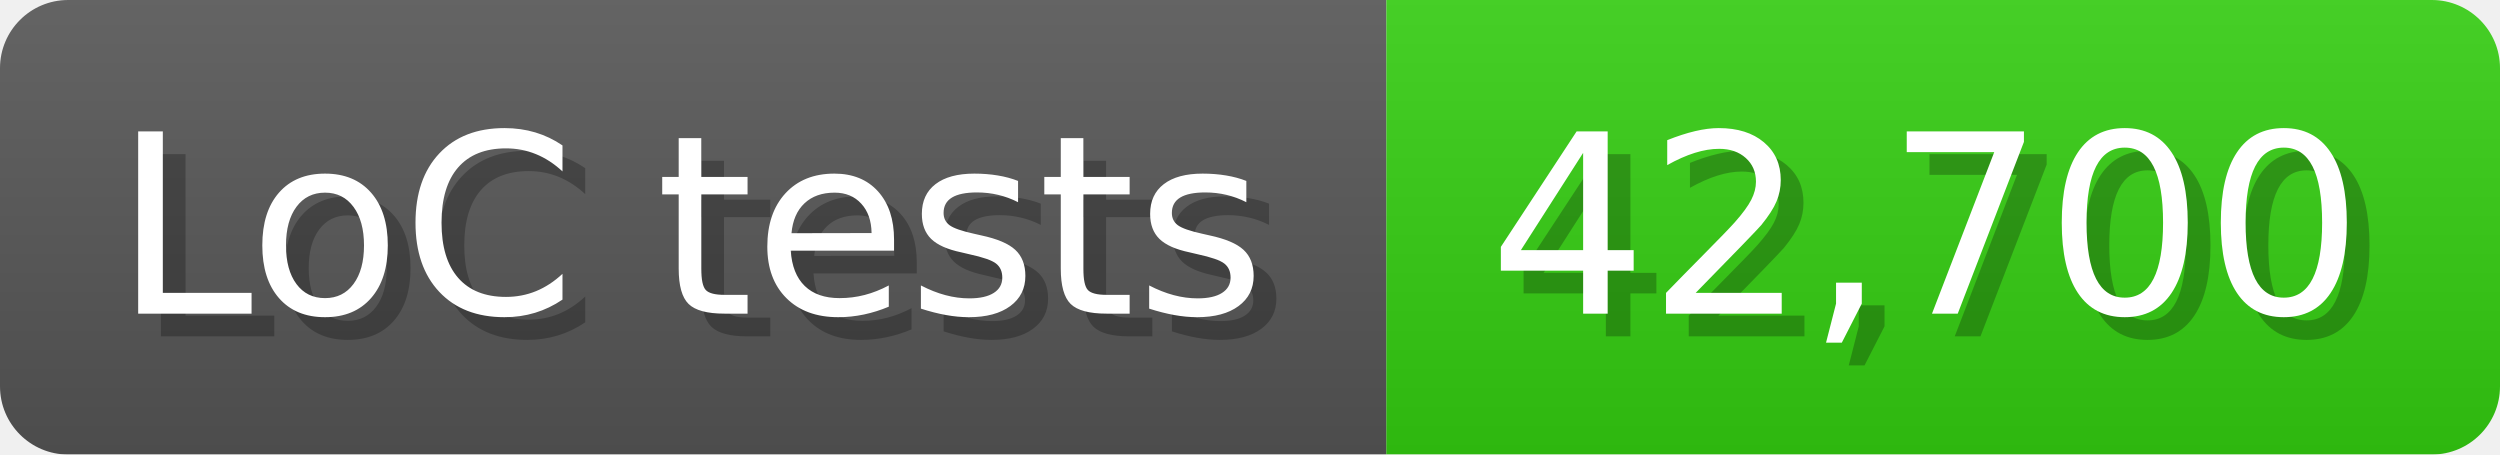
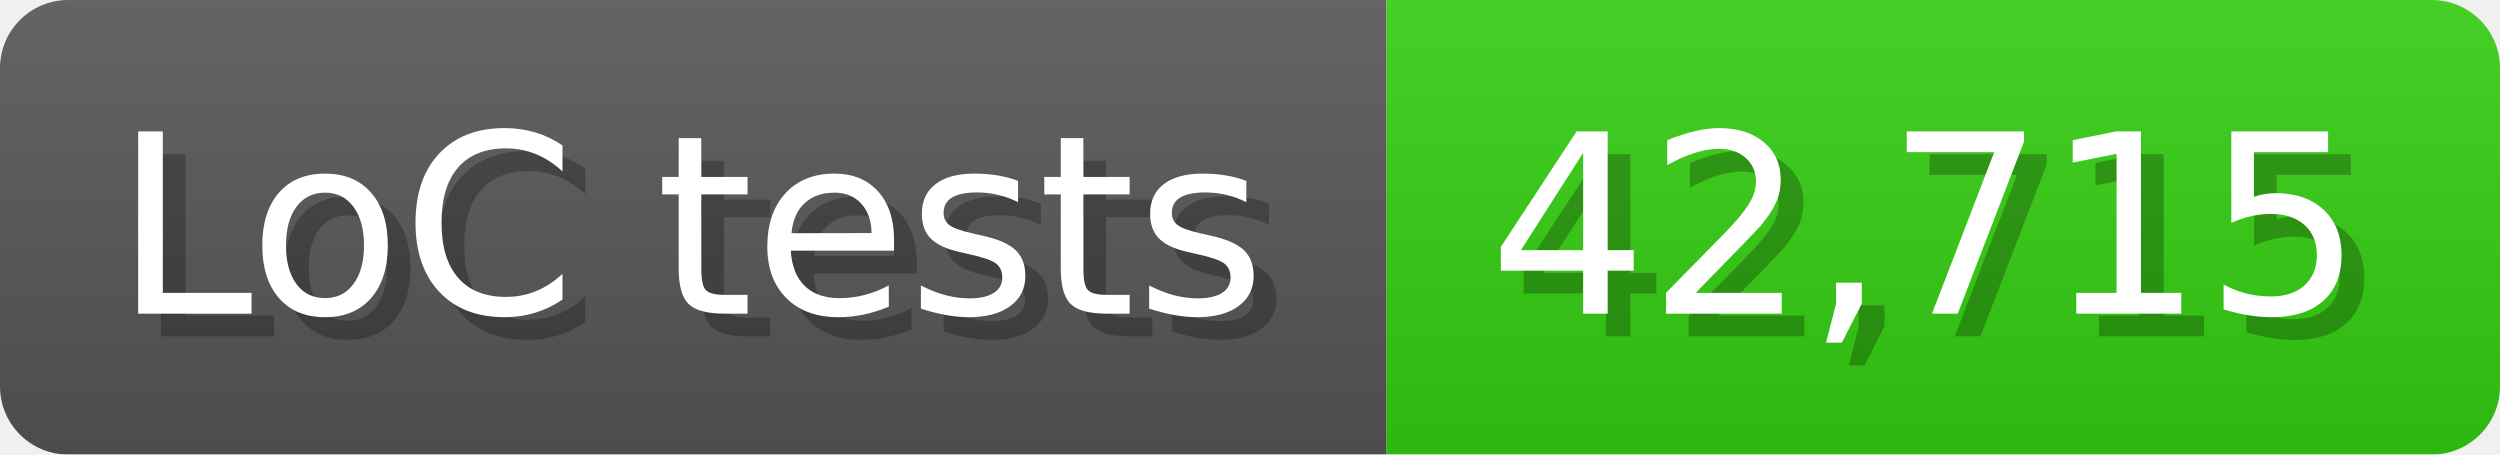
<svg xmlns="http://www.w3.org/2000/svg" width="110" height="20" viewBox="0 0 1100 200">
  <linearGradient id="a" x2="0" y2="100%">
    <stop offset="0" stop-opacity=".1" stop-color="#EEE" />
    <stop offset="1" stop-opacity=".1" />
  </linearGradient>
  <mask id="m">
    <rect width="1100" height="200" rx="30" fill="#FFF" />
  </mask>
  <g mask="url(#m)">
    <rect width="610" height="200" fill="#555" />
    <rect width="490" height="200" fill="#3C1" x="610" />
    <rect width="1100" height="200" fill="url(#a)" />
  </g>
  <g fill="#fff" text-anchor="start" font-family="Verdana,DejaVu Sans,sans-serif" font-size="110">
    <text x="60" y="148" textLength="510" fill="#000" opacity="0.25">LoC tests</text>
    <text x="50" y="138" textLength="510">LoC tests</text>
-     <text x="665" y="148" textLength="390" fill="#000" opacity="0.25">42,700</text>
-     <text x="655" y="138" textLength="390">42,700</text>
+     <text x="665" y="148" textLength="390" fill="#000" opacity="0.25">42,715</text>
+     <text x="655" y="138" textLength="390">42,715</text>
  </g>
</svg>
